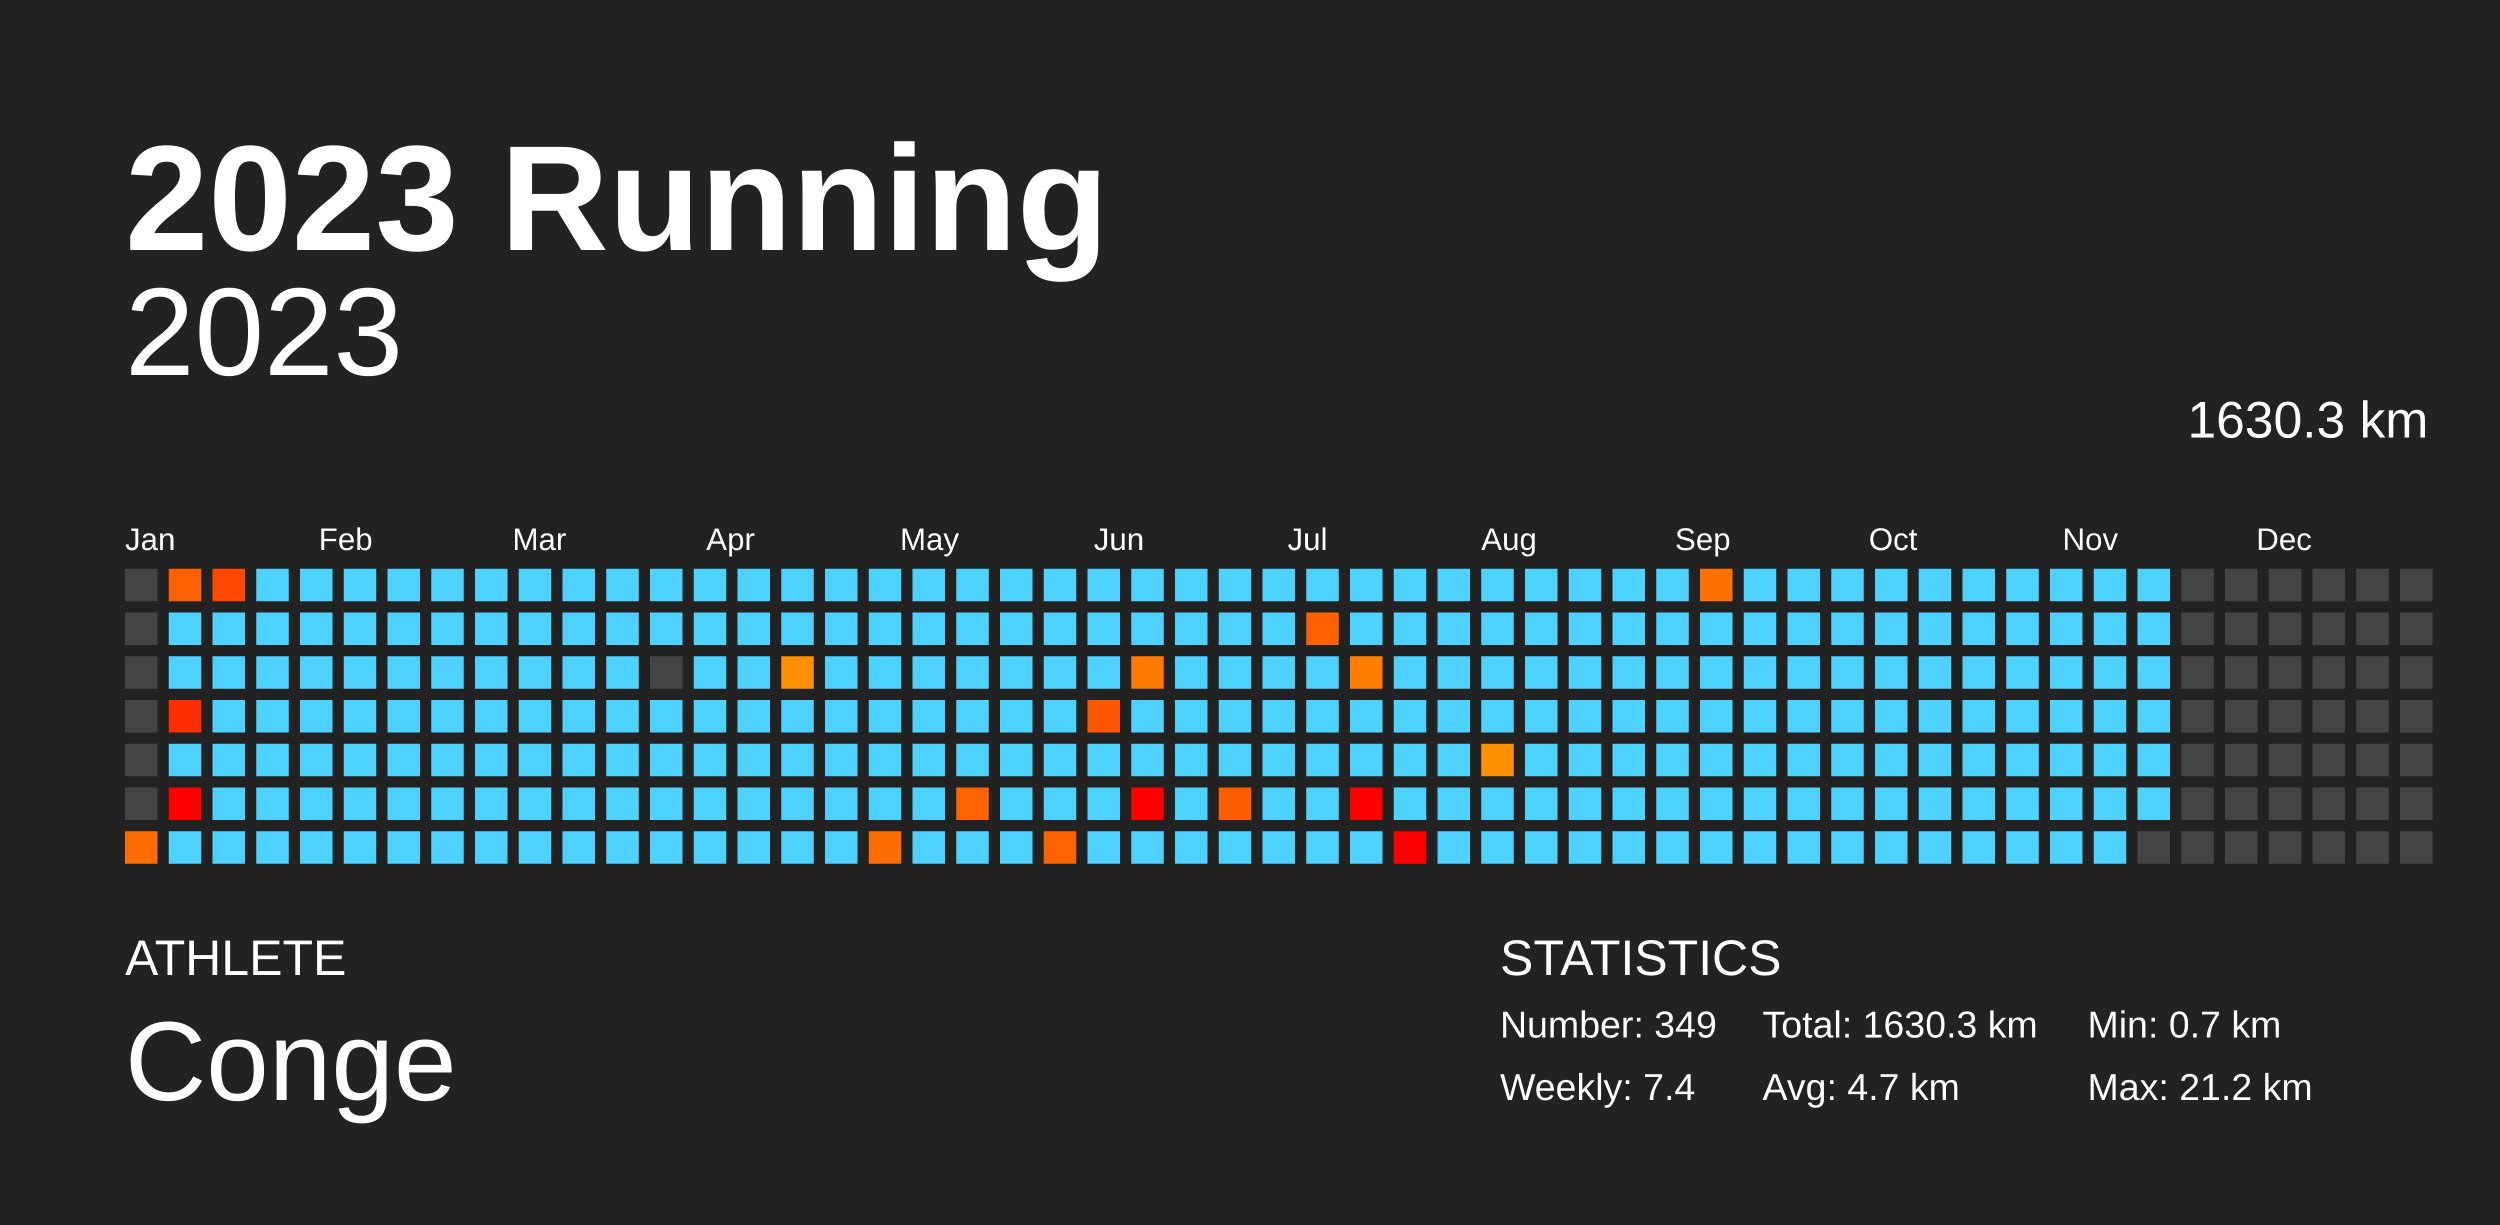
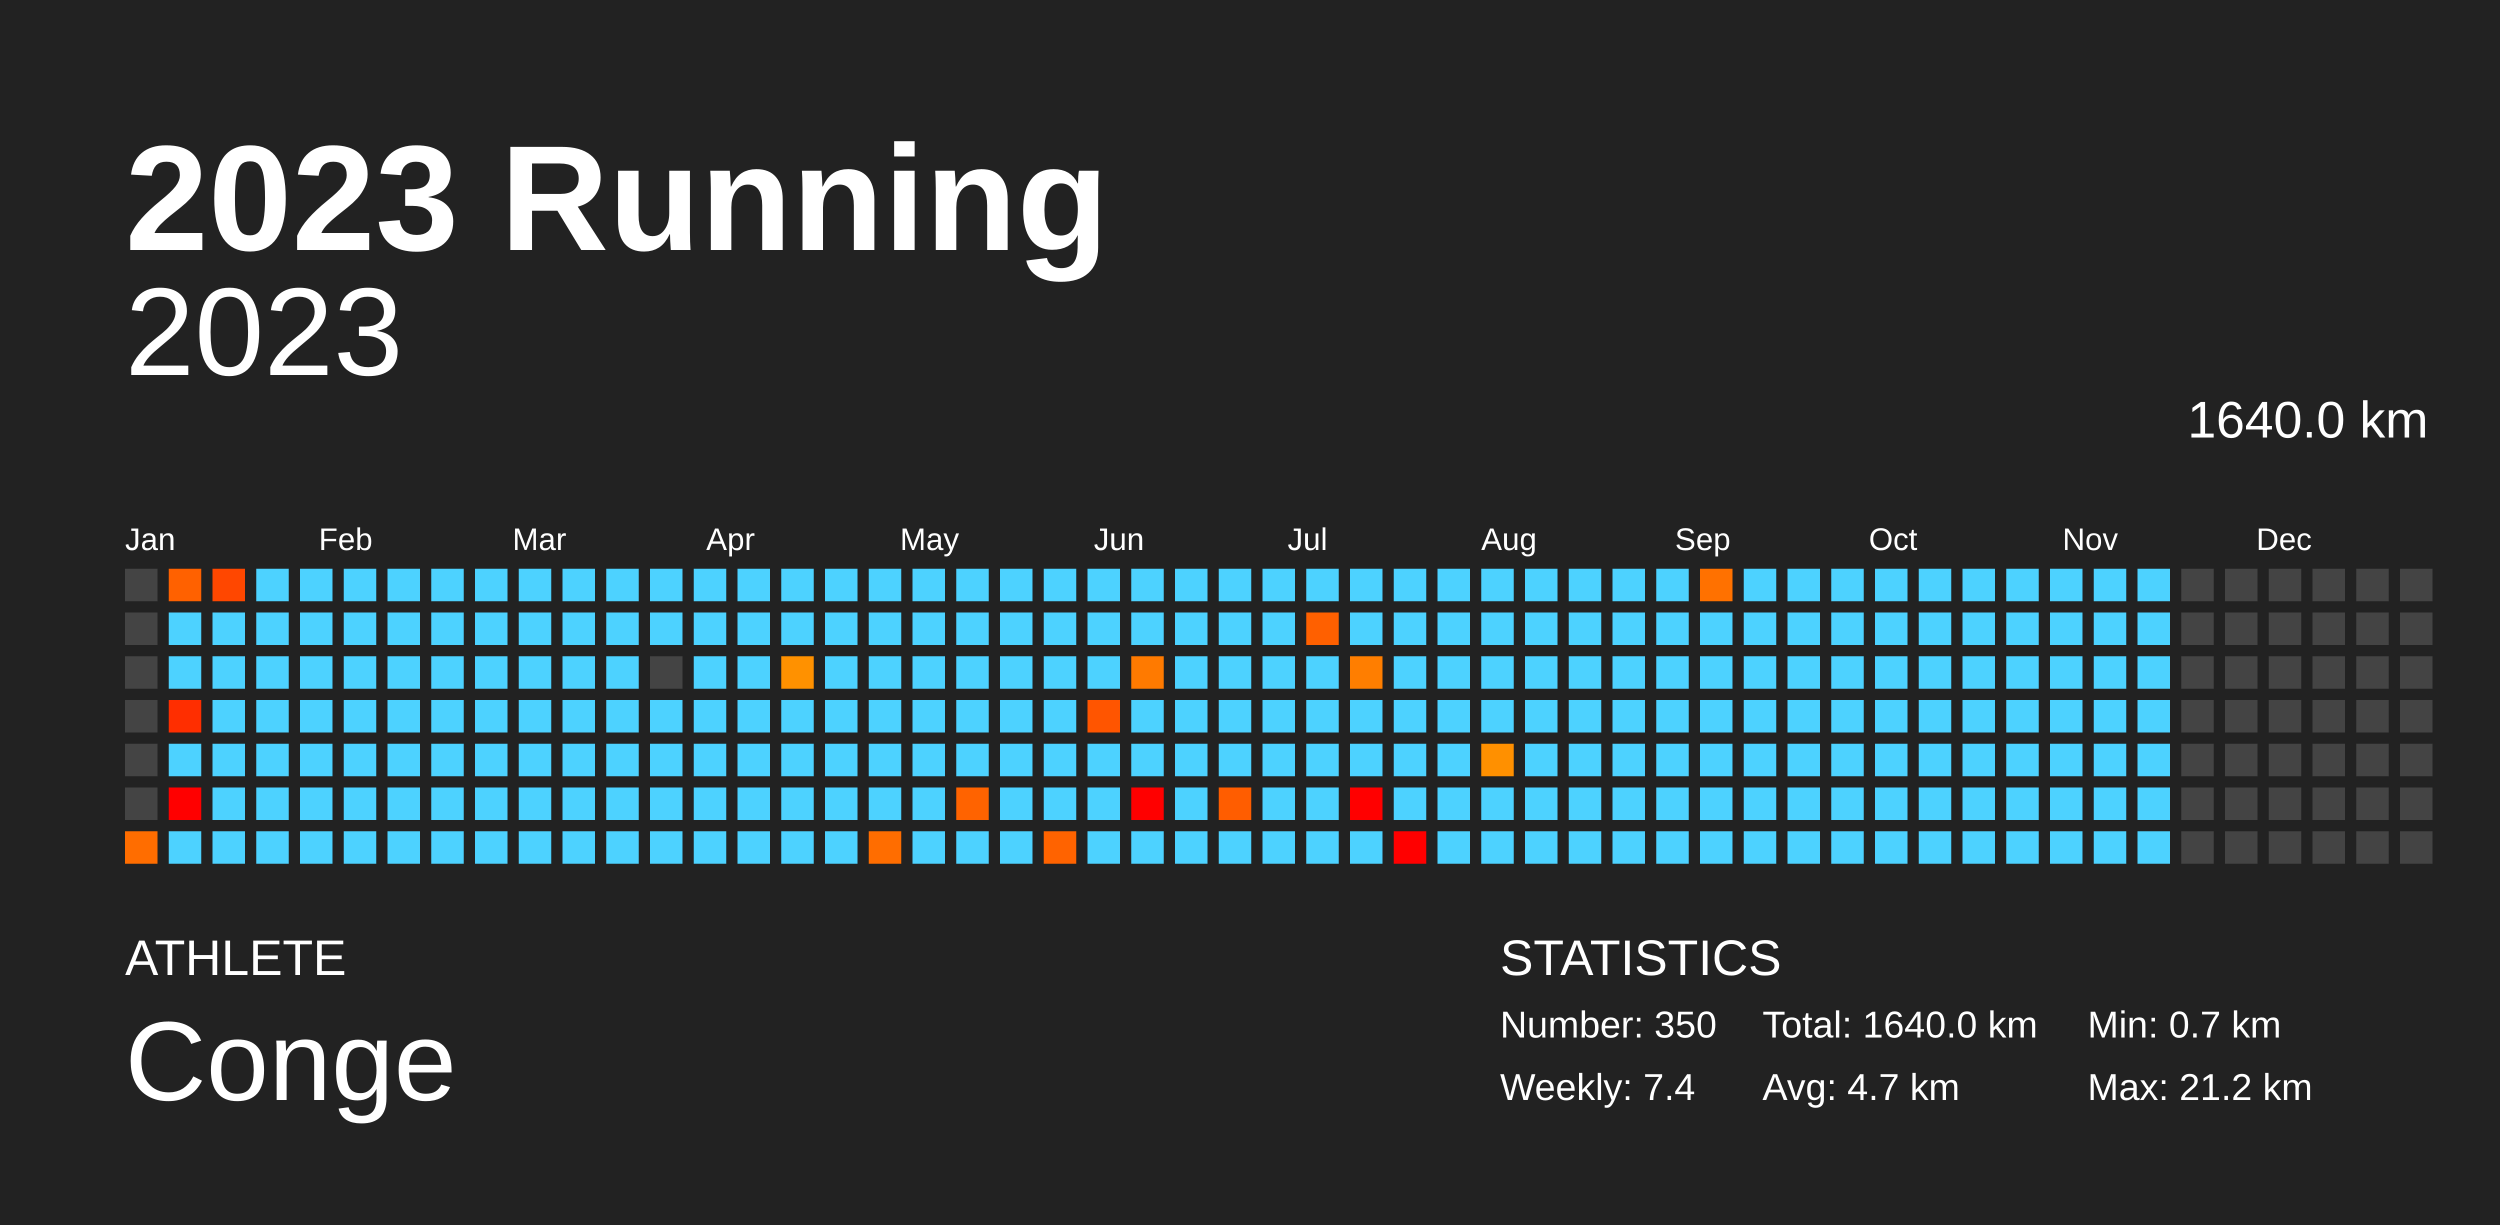
<svg xmlns="http://www.w3.org/2000/svg" baseProfile="full" height="98mm" version="1.1" viewBox="0,0,200,98" width="200mm">
  <defs />
  <rect fill="#222222" height="98" width="200" x="0" y="0" />
  <text fill="#FFFFFF" style="font-size:12px; font-family:Arial; font-weight:bold;" x="10" y="20">2023 Running</text>
  <text fill="#FFFFFF" style="font-size:4px; font-family:Arial" x="10" y="78">ATHLETE</text>
  <text fill="#FFFFFF" style="font-size:9px; font-family:Arial" x="10" y="88">Conge</text>
  <text fill="#FFFFFF" style="font-size:4px; font-family:Arial" x="120" y="78">STATISTICS</text>
-   <text fill="#FFFFFF" style="font-size:3px; font-family:Arial" x="120" y="83">Number: 349</text>
+   <text fill="#FFFFFF" style="font-size:3px; font-family:Arial" x="120" y="83">Number: 350</text>
  <text fill="#FFFFFF" style="font-size:3px; font-family:Arial" x="120" y="88">Weekly: 7.4</text>
-   <text fill="#FFFFFF" style="font-size:3px; font-family:Arial" x="141" y="83">Total: 1630.3 km</text>
+   <text fill="#FFFFFF" style="font-size:3px; font-family:Arial" x="141" y="83">Total: 1640.0 km</text>
  <text fill="#FFFFFF" style="font-size:3px; font-family:Arial" x="141" y="88">Avg: 4.7 km</text>
  <text fill="#FFFFFF" style="font-size:3px; font-family:Arial" x="167" y="83">Min: 0.7 km</text>
  <text fill="#FFFFFF" style="font-size:3px; font-family:Arial" x="167" y="88">Max: 21.2 km</text>
  <text alignment-baseline="hanging" fill="#FFFFFF" style="font-size:10.0px; font-family:Arial;" x="10" y="30">2023</text>
-   <text alignment-baseline="hanging" fill="#FFFFFF" style="font-size:4.125px; font-family:Arial;" x="175" y="35">1630.3 km</text>
+   <text alignment-baseline="hanging" fill="#FFFFFF" style="font-size:4.125px; font-family:Arial;" x="175" y="35">1640.0 km</text>
  <text fill="#FFFFFF" style="font-size:2.5px; font-family:Arial" x="10.0" y="44">Jan</text>
  <text fill="#FFFFFF" style="font-size:2.5px; font-family:Arial" x="25.5" y="44">Feb</text>
  <text fill="#FFFFFF" style="font-size:2.5px; font-family:Arial" x="41.0" y="44">Mar</text>
  <text fill="#FFFFFF" style="font-size:2.5px; font-family:Arial" x="56.5" y="44">Apr</text>
  <text fill="#FFFFFF" style="font-size:2.5px; font-family:Arial" x="72.0" y="44">May</text>
  <text fill="#FFFFFF" style="font-size:2.5px; font-family:Arial" x="87.5" y="44">Jun</text>
  <text fill="#FFFFFF" style="font-size:2.5px; font-family:Arial" x="103.0" y="44">Jul</text>
  <text fill="#FFFFFF" style="font-size:2.5px; font-family:Arial" x="118.5" y="44">Aug</text>
  <text fill="#FFFFFF" style="font-size:2.5px; font-family:Arial" x="134.0" y="44">Sep</text>
  <text fill="#FFFFFF" style="font-size:2.5px; font-family:Arial" x="149.5" y="44">Oct</text>
  <text fill="#FFFFFF" style="font-size:2.5px; font-family:Arial" x="165.0" y="44">Nov</text>
  <text fill="#FFFFFF" style="font-size:2.5px; font-family:Arial" x="180.5" y="44">Dec</text>
  <rect fill="#444444" height="2.6" width="2.6" x="10.0" y="45.5" />
  <rect fill="#444444" height="2.6" width="2.6" x="10.0" y="49.0" />
  <rect fill="#444444" height="2.6" width="2.6" x="10.0" y="52.5" />
  <rect fill="#444444" height="2.6" width="2.6" x="10.0" y="56.0" />
  <rect fill="#444444" height="2.6" width="2.6" x="10.0" y="59.5" />
  <rect fill="#444444" height="2.6" width="2.6" x="10.0" y="63.0" />
  <rect fill="#ff6d00" height="2.6" width="2.6" x="10.0" y="66.5" />
  <rect fill="#ff6100" height="2.6" width="2.6" x="13.5" y="45.5" />
  <rect fill="#4dd2ff" height="2.6" width="2.6" x="13.5" y="49.0" />
  <rect fill="#4dd2ff" height="2.6" width="2.6" x="13.5" y="52.5" />
  <rect fill="#ff2e00" height="2.6" width="2.6" x="13.5" y="56.0" />
  <rect fill="#4dd2ff" height="2.6" width="2.6" x="13.5" y="59.5" />
  <rect fill="red" height="2.6" width="2.6" x="13.5" y="63.0" />
  <rect fill="#4dd2ff" height="2.6" width="2.6" x="13.5" y="66.5" />
  <rect fill="#ff4700" height="2.6" width="2.6" x="17.0" y="45.5" />
  <rect fill="#4dd2ff" height="2.6" width="2.6" x="17.0" y="49.0" />
  <rect fill="#4dd2ff" height="2.6" width="2.6" x="17.0" y="52.5" />
  <rect fill="#4dd2ff" height="2.6" width="2.6" x="17.0" y="56.0" />
  <rect fill="#4dd2ff" height="2.6" width="2.6" x="17.0" y="59.5" />
  <rect fill="#4dd2ff" height="2.6" width="2.6" x="17.0" y="63.0" />
  <rect fill="#4dd2ff" height="2.6" width="2.6" x="17.0" y="66.5" />
  <rect fill="#4dd2ff" height="2.6" width="2.6" x="20.5" y="45.5" />
  <rect fill="#4dd2ff" height="2.6" width="2.6" x="20.5" y="49.0" />
  <rect fill="#4dd2ff" height="2.6" width="2.6" x="20.5" y="52.5" />
  <rect fill="#4dd2ff" height="2.6" width="2.6" x="20.5" y="56.0" />
  <rect fill="#4dd2ff" height="2.6" width="2.6" x="20.5" y="59.5" />
  <rect fill="#4dd2ff" height="2.6" width="2.6" x="20.5" y="63.0" />
  <rect fill="#4dd2ff" height="2.6" width="2.6" x="20.5" y="66.5" />
  <rect fill="#4dd2ff" height="2.6" width="2.6" x="24.0" y="45.5" />
  <rect fill="#4dd2ff" height="2.6" width="2.6" x="24.0" y="49.0" />
  <rect fill="#4dd2ff" height="2.6" width="2.6" x="24.0" y="52.5" />
  <rect fill="#4dd2ff" height="2.6" width="2.6" x="24.0" y="56.0" />
  <rect fill="#4dd2ff" height="2.6" width="2.6" x="24.0" y="59.5" />
  <rect fill="#4dd2ff" height="2.6" width="2.6" x="24.0" y="63.0" />
  <rect fill="#4dd2ff" height="2.6" width="2.6" x="24.0" y="66.5" />
  <rect fill="#4dd2ff" height="2.6" width="2.6" x="27.5" y="45.5" />
  <rect fill="#4dd2ff" height="2.6" width="2.6" x="27.5" y="49.0" />
  <rect fill="#4dd2ff" height="2.6" width="2.6" x="27.5" y="52.5" />
  <rect fill="#4dd2ff" height="2.6" width="2.6" x="27.5" y="56.0" />
  <rect fill="#4dd2ff" height="2.6" width="2.6" x="27.5" y="59.5" />
  <rect fill="#4dd2ff" height="2.6" width="2.6" x="27.5" y="63.0" />
  <rect fill="#4dd2ff" height="2.6" width="2.6" x="27.5" y="66.5" />
  <rect fill="#4dd2ff" height="2.6" width="2.6" x="31.0" y="45.5" />
  <rect fill="#4dd2ff" height="2.6" width="2.6" x="31.0" y="49.0" />
  <rect fill="#4dd2ff" height="2.6" width="2.6" x="31.0" y="52.5" />
  <rect fill="#4dd2ff" height="2.6" width="2.6" x="31.0" y="56.0" />
  <rect fill="#4dd2ff" height="2.6" width="2.6" x="31.0" y="59.5" />
  <rect fill="#4dd2ff" height="2.6" width="2.6" x="31.0" y="63.0" />
  <rect fill="#4dd2ff" height="2.6" width="2.6" x="31.0" y="66.5" />
  <rect fill="#4dd2ff" height="2.6" width="2.6" x="34.5" y="45.5" />
  <rect fill="#4dd2ff" height="2.6" width="2.6" x="34.5" y="49.0" />
  <rect fill="#4dd2ff" height="2.6" width="2.6" x="34.5" y="52.5" />
  <rect fill="#4dd2ff" height="2.6" width="2.6" x="34.5" y="56.0" />
  <rect fill="#4dd2ff" height="2.6" width="2.6" x="34.5" y="59.5" />
  <rect fill="#4dd2ff" height="2.6" width="2.6" x="34.5" y="63.0" />
  <rect fill="#4dd2ff" height="2.6" width="2.6" x="34.5" y="66.5" />
  <rect fill="#4dd2ff" height="2.6" width="2.6" x="38.0" y="45.5" />
  <rect fill="#4dd2ff" height="2.6" width="2.6" x="38.0" y="49.0" />
  <rect fill="#4dd2ff" height="2.6" width="2.6" x="38.0" y="52.5" />
  <rect fill="#4dd2ff" height="2.6" width="2.6" x="38.0" y="56.0" />
  <rect fill="#4dd2ff" height="2.6" width="2.6" x="38.0" y="59.5" />
  <rect fill="#4dd2ff" height="2.6" width="2.6" x="38.0" y="63.0" />
  <rect fill="#4dd2ff" height="2.6" width="2.6" x="38.0" y="66.5" />
  <rect fill="#4dd2ff" height="2.6" width="2.6" x="41.5" y="45.5" />
  <rect fill="#4dd2ff" height="2.6" width="2.6" x="41.5" y="49.0" />
  <rect fill="#4dd2ff" height="2.6" width="2.6" x="41.5" y="52.5" />
  <rect fill="#4dd2ff" height="2.6" width="2.6" x="41.5" y="56.0" />
  <rect fill="#4dd2ff" height="2.6" width="2.6" x="41.5" y="59.5" />
  <rect fill="#4dd2ff" height="2.6" width="2.6" x="41.5" y="63.0" />
  <rect fill="#4dd2ff" height="2.6" width="2.6" x="41.5" y="66.5" />
  <rect fill="#4dd2ff" height="2.6" width="2.6" x="45.0" y="45.5" />
  <rect fill="#4dd2ff" height="2.6" width="2.6" x="45.0" y="49.0" />
  <rect fill="#4dd2ff" height="2.6" width="2.6" x="45.0" y="52.5" />
  <rect fill="#4dd2ff" height="2.6" width="2.6" x="45.0" y="56.0" />
  <rect fill="#4dd2ff" height="2.6" width="2.6" x="45.0" y="59.5" />
  <rect fill="#4dd2ff" height="2.6" width="2.6" x="45.0" y="63.0" />
  <rect fill="#4dd2ff" height="2.6" width="2.6" x="45.0" y="66.5" />
  <rect fill="#4dd2ff" height="2.6" width="2.6" x="48.5" y="45.5" />
  <rect fill="#4dd2ff" height="2.6" width="2.6" x="48.5" y="49.0" />
  <rect fill="#4dd2ff" height="2.6" width="2.6" x="48.5" y="52.5" />
  <rect fill="#4dd2ff" height="2.6" width="2.6" x="48.5" y="56.0" />
  <rect fill="#4dd2ff" height="2.6" width="2.6" x="48.5" y="59.5" />
  <rect fill="#4dd2ff" height="2.6" width="2.6" x="48.5" y="63.0" />
  <rect fill="#4dd2ff" height="2.6" width="2.6" x="48.5" y="66.5" />
  <rect fill="#4dd2ff" height="2.6" width="2.6" x="52.0" y="45.5" />
  <rect fill="#4dd2ff" height="2.6" width="2.6" x="52.0" y="49.0" />
  <rect fill="#444444" height="2.6" width="2.6" x="52.0" y="52.5" />
  <rect fill="#4dd2ff" height="2.6" width="2.6" x="52.0" y="56.0" />
  <rect fill="#4dd2ff" height="2.6" width="2.6" x="52.0" y="59.5" />
  <rect fill="#4dd2ff" height="2.6" width="2.6" x="52.0" y="63.0" />
  <rect fill="#4dd2ff" height="2.6" width="2.6" x="52.0" y="66.5" />
  <rect fill="#4dd2ff" height="2.6" width="2.6" x="55.5" y="45.5" />
  <rect fill="#4dd2ff" height="2.6" width="2.6" x="55.5" y="49.0" />
  <rect fill="#4dd2ff" height="2.6" width="2.6" x="55.5" y="52.5" />
  <rect fill="#4dd2ff" height="2.6" width="2.6" x="55.5" y="56.0" />
  <rect fill="#4dd2ff" height="2.6" width="2.6" x="55.5" y="59.5" />
  <rect fill="#4dd2ff" height="2.6" width="2.6" x="55.5" y="63.0" />
  <rect fill="#4dd2ff" height="2.6" width="2.6" x="55.5" y="66.5" />
  <rect fill="#4dd2ff" height="2.6" width="2.6" x="59.0" y="45.5" />
  <rect fill="#4dd2ff" height="2.6" width="2.6" x="59.0" y="49.0" />
  <rect fill="#4dd2ff" height="2.6" width="2.6" x="59.0" y="52.5" />
  <rect fill="#4dd2ff" height="2.6" width="2.6" x="59.0" y="56.0" />
  <rect fill="#4dd2ff" height="2.6" width="2.6" x="59.0" y="59.5" />
  <rect fill="#4dd2ff" height="2.6" width="2.6" x="59.0" y="63.0" />
  <rect fill="#4dd2ff" height="2.6" width="2.6" x="59.0" y="66.5" />
  <rect fill="#4dd2ff" height="2.6" width="2.6" x="62.5" y="45.5" />
  <rect fill="#4dd2ff" height="2.6" width="2.6" x="62.5" y="49.0" />
  <rect fill="#ff9100" height="2.6" width="2.6" x="62.5" y="52.5" />
  <rect fill="#4dd2ff" height="2.6" width="2.6" x="62.5" y="56.0" />
  <rect fill="#4dd2ff" height="2.6" width="2.6" x="62.5" y="59.5" />
  <rect fill="#4dd2ff" height="2.6" width="2.6" x="62.5" y="63.0" />
  <rect fill="#4dd2ff" height="2.6" width="2.6" x="62.5" y="66.5" />
  <rect fill="#4dd2ff" height="2.6" width="2.6" x="66.0" y="45.5" />
  <rect fill="#4dd2ff" height="2.6" width="2.6" x="66.0" y="49.0" />
  <rect fill="#4dd2ff" height="2.6" width="2.6" x="66.0" y="52.5" />
  <rect fill="#4dd2ff" height="2.6" width="2.6" x="66.0" y="56.0" />
  <rect fill="#4dd2ff" height="2.6" width="2.6" x="66.0" y="59.5" />
  <rect fill="#4dd2ff" height="2.6" width="2.6" x="66.0" y="63.0" />
  <rect fill="#4dd2ff" height="2.6" width="2.6" x="66.0" y="66.5" />
  <rect fill="#4dd2ff" height="2.6" width="2.6" x="69.5" y="45.5" />
  <rect fill="#4dd2ff" height="2.6" width="2.6" x="69.5" y="49.0" />
  <rect fill="#4dd2ff" height="2.6" width="2.6" x="69.5" y="52.5" />
  <rect fill="#4dd2ff" height="2.6" width="2.6" x="69.5" y="56.0" />
  <rect fill="#4dd2ff" height="2.6" width="2.6" x="69.5" y="59.5" />
  <rect fill="#4dd2ff" height="2.6" width="2.6" x="69.5" y="63.0" />
  <rect fill="#ff6d00" height="2.6" width="2.6" x="69.5" y="66.5" />
  <rect fill="#4dd2ff" height="2.6" width="2.6" x="73.0" y="45.5" />
  <rect fill="#4dd2ff" height="2.6" width="2.6" x="73.0" y="49.0" />
  <rect fill="#4dd2ff" height="2.6" width="2.6" x="73.0" y="52.5" />
  <rect fill="#4dd2ff" height="2.6" width="2.6" x="73.0" y="56.0" />
  <rect fill="#4dd2ff" height="2.6" width="2.6" x="73.0" y="59.5" />
  <rect fill="#4dd2ff" height="2.6" width="2.6" x="73.0" y="63.0" />
  <rect fill="#4dd2ff" height="2.6" width="2.6" x="73.0" y="66.5" />
  <rect fill="#4dd2ff" height="2.6" width="2.6" x="76.5" y="45.5" />
  <rect fill="#4dd2ff" height="2.6" width="2.6" x="76.5" y="49.0" />
  <rect fill="#4dd2ff" height="2.6" width="2.6" x="76.5" y="52.5" />
  <rect fill="#4dd2ff" height="2.6" width="2.6" x="76.5" y="56.0" />
  <rect fill="#4dd2ff" height="2.6" width="2.6" x="76.5" y="59.5" />
  <rect fill="#ff6300" height="2.6" width="2.6" x="76.5" y="63.0" />
  <rect fill="#4dd2ff" height="2.6" width="2.6" x="76.5" y="66.5" />
  <rect fill="#4dd2ff" height="2.6" width="2.6" x="80.0" y="45.5" />
  <rect fill="#4dd2ff" height="2.6" width="2.6" x="80.0" y="49.0" />
  <rect fill="#4dd2ff" height="2.6" width="2.6" x="80.0" y="52.5" />
  <rect fill="#4dd2ff" height="2.6" width="2.6" x="80.0" y="56.0" />
  <rect fill="#4dd2ff" height="2.6" width="2.6" x="80.0" y="59.5" />
  <rect fill="#4dd2ff" height="2.6" width="2.6" x="80.0" y="63.0" />
  <rect fill="#4dd2ff" height="2.6" width="2.6" x="80.0" y="66.5" />
  <rect fill="#4dd2ff" height="2.6" width="2.6" x="83.5" y="45.5" />
  <rect fill="#4dd2ff" height="2.6" width="2.6" x="83.5" y="49.0" />
  <rect fill="#4dd2ff" height="2.6" width="2.6" x="83.5" y="52.5" />
  <rect fill="#4dd2ff" height="2.6" width="2.6" x="83.5" y="56.0" />
  <rect fill="#4dd2ff" height="2.6" width="2.6" x="83.5" y="59.5" />
  <rect fill="#4dd2ff" height="2.6" width="2.6" x="83.5" y="63.0" />
  <rect fill="#ff6300" height="2.6" width="2.6" x="83.5" y="66.5" />
  <rect fill="#4dd2ff" height="2.6" width="2.6" x="87.0" y="45.5" />
  <rect fill="#4dd2ff" height="2.6" width="2.6" x="87.0" y="49.0" />
  <rect fill="#4dd2ff" height="2.6" width="2.6" x="87.0" y="52.5" />
  <rect fill="#ff5500" height="2.6" width="2.6" x="87.0" y="56.0" />
  <rect fill="#4dd2ff" height="2.6" width="2.6" x="87.0" y="59.5" />
  <rect fill="#4dd2ff" height="2.6" width="2.6" x="87.0" y="63.0" />
  <rect fill="#4dd2ff" height="2.6" width="2.6" x="87.0" y="66.5" />
  <rect fill="#4dd2ff" height="2.6" width="2.6" x="90.5" y="45.5" />
  <rect fill="#4dd2ff" height="2.6" width="2.6" x="90.5" y="49.0" />
  <rect fill="#ff7a00" height="2.6" width="2.6" x="90.5" y="52.5" />
  <rect fill="#4dd2ff" height="2.6" width="2.6" x="90.5" y="56.0" />
  <rect fill="#4dd2ff" height="2.6" width="2.6" x="90.5" y="59.5" />
  <rect fill="red" height="2.6" width="2.6" x="90.5" y="63.0" />
  <rect fill="#4dd2ff" height="2.6" width="2.6" x="90.5" y="66.5" />
  <rect fill="#4dd2ff" height="2.6" width="2.6" x="94.0" y="45.5" />
  <rect fill="#4dd2ff" height="2.6" width="2.6" x="94.0" y="49.0" />
  <rect fill="#4dd2ff" height="2.6" width="2.6" x="94.0" y="52.5" />
  <rect fill="#4dd2ff" height="2.6" width="2.6" x="94.0" y="56.0" />
  <rect fill="#4dd2ff" height="2.6" width="2.6" x="94.0" y="59.5" />
  <rect fill="#4dd2ff" height="2.6" width="2.6" x="94.0" y="63.0" />
  <rect fill="#4dd2ff" height="2.6" width="2.6" x="94.0" y="66.5" />
  <rect fill="#4dd2ff" height="2.6" width="2.6" x="97.5" y="45.5" />
  <rect fill="#4dd2ff" height="2.6" width="2.6" x="97.5" y="49.0" />
  <rect fill="#4dd2ff" height="2.6" width="2.6" x="97.5" y="52.5" />
  <rect fill="#4dd2ff" height="2.6" width="2.6" x="97.5" y="56.0" />
  <rect fill="#4dd2ff" height="2.6" width="2.6" x="97.5" y="59.5" />
  <rect fill="#ff5d00" height="2.6" width="2.6" x="97.5" y="63.0" />
  <rect fill="#4dd2ff" height="2.6" width="2.6" x="97.5" y="66.5" />
  <rect fill="#4dd2ff" height="2.6" width="2.6" x="101.0" y="45.5" />
  <rect fill="#4dd2ff" height="2.6" width="2.6" x="101.0" y="49.0" />
  <rect fill="#4dd2ff" height="2.6" width="2.6" x="101.0" y="52.5" />
  <rect fill="#4dd2ff" height="2.6" width="2.6" x="101.0" y="56.0" />
  <rect fill="#4dd2ff" height="2.6" width="2.6" x="101.0" y="59.5" />
  <rect fill="#4dd2ff" height="2.6" width="2.6" x="101.0" y="63.0" />
  <rect fill="#4dd2ff" height="2.6" width="2.6" x="101.0" y="66.5" />
  <rect fill="#4dd2ff" height="2.6" width="2.6" x="104.5" y="45.5" />
  <rect fill="#ff6000" height="2.6" width="2.6" x="104.5" y="49.0" />
  <rect fill="#4dd2ff" height="2.6" width="2.6" x="104.5" y="52.5" />
  <rect fill="#4dd2ff" height="2.6" width="2.6" x="104.5" y="56.0" />
  <rect fill="#4dd2ff" height="2.6" width="2.6" x="104.5" y="59.5" />
  <rect fill="#4dd2ff" height="2.6" width="2.6" x="104.5" y="63.0" />
  <rect fill="#4dd2ff" height="2.6" width="2.6" x="104.5" y="66.5" />
  <rect fill="#4dd2ff" height="2.6" width="2.6" x="108.0" y="45.5" />
  <rect fill="#4dd2ff" height="2.6" width="2.6" x="108.0" y="49.0" />
  <rect fill="#ff7e00" height="2.6" width="2.6" x="108.0" y="52.5" />
  <rect fill="#4dd2ff" height="2.6" width="2.6" x="108.0" y="56.0" />
  <rect fill="#4dd2ff" height="2.6" width="2.6" x="108.0" y="59.5" />
  <rect fill="red" height="2.6" width="2.6" x="108.0" y="63.0" />
  <rect fill="#4dd2ff" height="2.6" width="2.6" x="108.0" y="66.5" />
  <rect fill="#4dd2ff" height="2.6" width="2.6" x="111.5" y="45.5" />
  <rect fill="#4dd2ff" height="2.6" width="2.6" x="111.5" y="49.0" />
  <rect fill="#4dd2ff" height="2.6" width="2.6" x="111.5" y="52.5" />
  <rect fill="#4dd2ff" height="2.6" width="2.6" x="111.5" y="56.0" />
  <rect fill="#4dd2ff" height="2.6" width="2.6" x="111.5" y="59.5" />
  <rect fill="#4dd2ff" height="2.6" width="2.6" x="111.5" y="63.0" />
  <rect fill="red" height="2.6" width="2.6" x="111.5" y="66.5" />
  <rect fill="#4dd2ff" height="2.6" width="2.6" x="115.0" y="45.5" />
  <rect fill="#4dd2ff" height="2.6" width="2.6" x="115.0" y="49.0" />
  <rect fill="#4dd2ff" height="2.6" width="2.6" x="115.0" y="52.5" />
  <rect fill="#4dd2ff" height="2.6" width="2.6" x="115.0" y="56.0" />
  <rect fill="#4dd2ff" height="2.6" width="2.6" x="115.0" y="59.5" />
  <rect fill="#4dd2ff" height="2.6" width="2.6" x="115.0" y="63.0" />
  <rect fill="#4dd2ff" height="2.6" width="2.6" x="115.0" y="66.5" />
  <rect fill="#4dd2ff" height="2.6" width="2.6" x="118.5" y="45.5" />
  <rect fill="#4dd2ff" height="2.6" width="2.6" x="118.5" y="49.0" />
  <rect fill="#4dd2ff" height="2.6" width="2.6" x="118.5" y="52.5" />
  <rect fill="#4dd2ff" height="2.6" width="2.6" x="118.5" y="56.0" />
  <rect fill="#ff9000" height="2.6" width="2.6" x="118.5" y="59.5" />
  <rect fill="#4dd2ff" height="2.6" width="2.6" x="118.5" y="63.0" />
  <rect fill="#4dd2ff" height="2.6" width="2.6" x="118.5" y="66.5" />
  <rect fill="#4dd2ff" height="2.6" width="2.6" x="122.0" y="45.5" />
  <rect fill="#4dd2ff" height="2.6" width="2.6" x="122.0" y="49.0" />
  <rect fill="#4dd2ff" height="2.6" width="2.6" x="122.0" y="52.5" />
  <rect fill="#4dd2ff" height="2.6" width="2.6" x="122.0" y="56.0" />
  <rect fill="#4dd2ff" height="2.6" width="2.6" x="122.0" y="59.5" />
  <rect fill="#4dd2ff" height="2.6" width="2.6" x="122.0" y="63.0" />
  <rect fill="#4dd2ff" height="2.6" width="2.6" x="122.0" y="66.5" />
  <rect fill="#4dd2ff" height="2.6" width="2.6" x="125.5" y="45.5" />
  <rect fill="#4dd2ff" height="2.6" width="2.6" x="125.5" y="49.0" />
  <rect fill="#4dd2ff" height="2.6" width="2.6" x="125.5" y="52.5" />
  <rect fill="#4dd2ff" height="2.6" width="2.6" x="125.5" y="56.0" />
  <rect fill="#4dd2ff" height="2.6" width="2.6" x="125.5" y="59.5" />
  <rect fill="#4dd2ff" height="2.6" width="2.6" x="125.5" y="63.0" />
  <rect fill="#4dd2ff" height="2.6" width="2.6" x="125.5" y="66.5" />
  <rect fill="#4dd2ff" height="2.6" width="2.6" x="129.0" y="45.5" />
  <rect fill="#4dd2ff" height="2.6" width="2.6" x="129.0" y="49.0" />
  <rect fill="#4dd2ff" height="2.6" width="2.6" x="129.0" y="52.5" />
  <rect fill="#4dd2ff" height="2.6" width="2.6" x="129.0" y="56.0" />
  <rect fill="#4dd2ff" height="2.6" width="2.6" x="129.0" y="59.5" />
  <rect fill="#4dd2ff" height="2.6" width="2.6" x="129.0" y="63.0" />
  <rect fill="#4dd2ff" height="2.6" width="2.6" x="129.0" y="66.5" />
  <rect fill="#4dd2ff" height="2.6" width="2.6" x="132.5" y="45.5" />
  <rect fill="#4dd2ff" height="2.6" width="2.6" x="132.5" y="49.0" />
  <rect fill="#4dd2ff" height="2.6" width="2.6" x="132.5" y="52.5" />
  <rect fill="#4dd2ff" height="2.6" width="2.6" x="132.5" y="56.0" />
  <rect fill="#4dd2ff" height="2.6" width="2.6" x="132.5" y="59.5" />
  <rect fill="#4dd2ff" height="2.6" width="2.6" x="132.5" y="63.0" />
  <rect fill="#4dd2ff" height="2.6" width="2.6" x="132.5" y="66.5" />
  <rect fill="#ff7100" height="2.6" width="2.6" x="136.0" y="45.5" />
  <rect fill="#4dd2ff" height="2.6" width="2.6" x="136.0" y="49.0" />
  <rect fill="#4dd2ff" height="2.6" width="2.6" x="136.0" y="52.5" />
  <rect fill="#4dd2ff" height="2.6" width="2.6" x="136.0" y="56.0" />
  <rect fill="#4dd2ff" height="2.6" width="2.6" x="136.0" y="59.5" />
  <rect fill="#4dd2ff" height="2.6" width="2.6" x="136.0" y="63.0" />
  <rect fill="#4dd2ff" height="2.6" width="2.6" x="136.0" y="66.5" />
  <rect fill="#4dd2ff" height="2.6" width="2.6" x="139.5" y="45.5" />
  <rect fill="#4dd2ff" height="2.6" width="2.6" x="139.5" y="49.0" />
  <rect fill="#4dd2ff" height="2.6" width="2.6" x="139.5" y="52.5" />
  <rect fill="#4dd2ff" height="2.6" width="2.6" x="139.5" y="56.0" />
  <rect fill="#4dd2ff" height="2.6" width="2.6" x="139.5" y="59.5" />
  <rect fill="#4dd2ff" height="2.6" width="2.6" x="139.5" y="63.0" />
  <rect fill="#4dd2ff" height="2.6" width="2.6" x="139.5" y="66.5" />
  <rect fill="#4dd2ff" height="2.6" width="2.6" x="143.0" y="45.5" />
  <rect fill="#4dd2ff" height="2.6" width="2.6" x="143.0" y="49.0" />
  <rect fill="#4dd2ff" height="2.6" width="2.6" x="143.0" y="52.5" />
  <rect fill="#4dd2ff" height="2.6" width="2.6" x="143.0" y="56.0" />
  <rect fill="#4dd2ff" height="2.6" width="2.6" x="143.0" y="59.5" />
  <rect fill="#4dd2ff" height="2.6" width="2.6" x="143.0" y="63.0" />
  <rect fill="#4dd2ff" height="2.6" width="2.6" x="143.0" y="66.5" />
  <rect fill="#4dd2ff" height="2.6" width="2.6" x="146.5" y="45.5" />
  <rect fill="#4dd2ff" height="2.6" width="2.6" x="146.5" y="49.0" />
  <rect fill="#4dd2ff" height="2.6" width="2.6" x="146.5" y="52.5" />
  <rect fill="#4dd2ff" height="2.6" width="2.6" x="146.5" y="56.0" />
  <rect fill="#4dd2ff" height="2.6" width="2.6" x="146.5" y="59.5" />
  <rect fill="#4dd2ff" height="2.6" width="2.6" x="146.5" y="63.0" />
  <rect fill="#4dd2ff" height="2.6" width="2.6" x="146.5" y="66.5" />
  <rect fill="#4dd2ff" height="2.6" width="2.6" x="150.0" y="45.5" />
  <rect fill="#4dd2ff" height="2.6" width="2.6" x="150.0" y="49.0" />
  <rect fill="#4dd2ff" height="2.6" width="2.6" x="150.0" y="52.5" />
  <rect fill="#4dd2ff" height="2.6" width="2.6" x="150.0" y="56.0" />
  <rect fill="#4dd2ff" height="2.6" width="2.6" x="150.0" y="59.5" />
  <rect fill="#4dd2ff" height="2.6" width="2.6" x="150.0" y="63.0" />
  <rect fill="#4dd2ff" height="2.6" width="2.6" x="150.0" y="66.5" />
  <rect fill="#4dd2ff" height="2.6" width="2.6" x="153.5" y="45.5" />
  <rect fill="#4dd2ff" height="2.6" width="2.6" x="153.5" y="49.0" />
  <rect fill="#4dd2ff" height="2.6" width="2.6" x="153.5" y="52.5" />
  <rect fill="#4dd2ff" height="2.6" width="2.6" x="153.5" y="56.0" />
  <rect fill="#4dd2ff" height="2.6" width="2.6" x="153.5" y="59.5" />
  <rect fill="#4dd2ff" height="2.6" width="2.6" x="153.5" y="63.0" />
  <rect fill="#4dd2ff" height="2.6" width="2.6" x="153.5" y="66.5" />
  <rect fill="#4dd2ff" height="2.6" width="2.6" x="157.0" y="45.5" />
  <rect fill="#4dd2ff" height="2.6" width="2.6" x="157.0" y="49.0" />
  <rect fill="#4dd2ff" height="2.6" width="2.6" x="157.0" y="52.5" />
  <rect fill="#4dd2ff" height="2.6" width="2.6" x="157.0" y="56.0" />
  <rect fill="#4dd2ff" height="2.6" width="2.6" x="157.0" y="59.5" />
  <rect fill="#4dd2ff" height="2.6" width="2.6" x="157.0" y="63.0" />
  <rect fill="#4dd2ff" height="2.6" width="2.6" x="157.0" y="66.5" />
  <rect fill="#4dd2ff" height="2.6" width="2.6" x="160.5" y="45.5" />
  <rect fill="#4dd2ff" height="2.6" width="2.6" x="160.5" y="49.0" />
  <rect fill="#4dd2ff" height="2.6" width="2.6" x="160.5" y="52.5" />
  <rect fill="#4dd2ff" height="2.6" width="2.6" x="160.5" y="56.0" />
  <rect fill="#4dd2ff" height="2.6" width="2.6" x="160.5" y="59.5" />
  <rect fill="#4dd2ff" height="2.6" width="2.6" x="160.5" y="63.0" />
  <rect fill="#4dd2ff" height="2.6" width="2.6" x="160.5" y="66.5" />
  <rect fill="#4dd2ff" height="2.6" width="2.6" x="164.0" y="45.5" />
  <rect fill="#4dd2ff" height="2.6" width="2.6" x="164.0" y="49.0" />
  <rect fill="#4dd2ff" height="2.6" width="2.6" x="164.0" y="52.5" />
  <rect fill="#4dd2ff" height="2.6" width="2.6" x="164.0" y="56.0" />
  <rect fill="#4dd2ff" height="2.6" width="2.6" x="164.0" y="59.5" />
  <rect fill="#4dd2ff" height="2.6" width="2.6" x="164.0" y="63.0" />
  <rect fill="#4dd2ff" height="2.6" width="2.6" x="164.0" y="66.5" />
  <rect fill="#4dd2ff" height="2.6" width="2.6" x="167.5" y="45.5" />
  <rect fill="#4dd2ff" height="2.6" width="2.6" x="167.5" y="49.0" />
  <rect fill="#4dd2ff" height="2.6" width="2.6" x="167.5" y="52.5" />
  <rect fill="#4dd2ff" height="2.6" width="2.6" x="167.5" y="56.0" />
  <rect fill="#4dd2ff" height="2.6" width="2.6" x="167.5" y="59.5" />
  <rect fill="#4dd2ff" height="2.6" width="2.6" x="167.5" y="63.0" />
  <rect fill="#4dd2ff" height="2.6" width="2.6" x="167.5" y="66.5" />
  <rect fill="#4dd2ff" height="2.6" width="2.6" x="171.0" y="45.5" />
  <rect fill="#4dd2ff" height="2.6" width="2.6" x="171.0" y="49.0" />
  <rect fill="#4dd2ff" height="2.6" width="2.6" x="171.0" y="52.5" />
  <rect fill="#4dd2ff" height="2.6" width="2.6" x="171.0" y="56.0" />
  <rect fill="#4dd2ff" height="2.6" width="2.6" x="171.0" y="59.5" />
  <rect fill="#4dd2ff" height="2.6" width="2.6" x="171.0" y="63.0" />
-   <rect fill="#444444" height="2.6" width="2.6" x="171.0" y="66.5" />
+   <rect fill="#4dd2ff" height="2.6" width="2.6" x="171.0" y="66.5" />
  <rect fill="#444444" height="2.6" width="2.6" x="174.5" y="45.5" />
  <rect fill="#444444" height="2.6" width="2.6" x="174.5" y="49.0" />
  <rect fill="#444444" height="2.6" width="2.6" x="174.5" y="52.5" />
  <rect fill="#444444" height="2.6" width="2.6" x="174.5" y="56.0" />
  <rect fill="#444444" height="2.6" width="2.6" x="174.5" y="59.5" />
  <rect fill="#444444" height="2.6" width="2.6" x="174.5" y="63.0" />
  <rect fill="#444444" height="2.6" width="2.6" x="174.5" y="66.5" />
  <rect fill="#444444" height="2.6" width="2.6" x="178.0" y="45.5" />
  <rect fill="#444444" height="2.6" width="2.6" x="178.0" y="49.0" />
  <rect fill="#444444" height="2.6" width="2.6" x="178.0" y="52.5" />
  <rect fill="#444444" height="2.6" width="2.6" x="178.0" y="56.0" />
  <rect fill="#444444" height="2.6" width="2.6" x="178.0" y="59.5" />
  <rect fill="#444444" height="2.6" width="2.6" x="178.0" y="63.0" />
  <rect fill="#444444" height="2.6" width="2.6" x="178.0" y="66.5" />
  <rect fill="#444444" height="2.6" width="2.6" x="181.5" y="45.5" />
  <rect fill="#444444" height="2.6" width="2.6" x="181.5" y="49.0" />
  <rect fill="#444444" height="2.6" width="2.6" x="181.5" y="52.5" />
  <rect fill="#444444" height="2.6" width="2.6" x="181.5" y="56.0" />
  <rect fill="#444444" height="2.6" width="2.6" x="181.5" y="59.5" />
  <rect fill="#444444" height="2.6" width="2.6" x="181.5" y="63.0" />
  <rect fill="#444444" height="2.6" width="2.6" x="181.5" y="66.5" />
  <rect fill="#444444" height="2.6" width="2.6" x="185.0" y="45.5" />
  <rect fill="#444444" height="2.6" width="2.6" x="185.0" y="49.0" />
  <rect fill="#444444" height="2.6" width="2.6" x="185.0" y="52.5" />
  <rect fill="#444444" height="2.6" width="2.6" x="185.0" y="56.0" />
  <rect fill="#444444" height="2.6" width="2.6" x="185.0" y="59.5" />
  <rect fill="#444444" height="2.6" width="2.6" x="185.0" y="63.0" />
  <rect fill="#444444" height="2.6" width="2.6" x="185.0" y="66.5" />
  <rect fill="#444444" height="2.6" width="2.6" x="188.5" y="45.5" />
  <rect fill="#444444" height="2.6" width="2.6" x="188.5" y="49.0" />
  <rect fill="#444444" height="2.6" width="2.6" x="188.5" y="52.5" />
  <rect fill="#444444" height="2.6" width="2.6" x="188.5" y="56.0" />
  <rect fill="#444444" height="2.6" width="2.6" x="188.5" y="59.5" />
  <rect fill="#444444" height="2.6" width="2.6" x="188.5" y="63.0" />
  <rect fill="#444444" height="2.6" width="2.6" x="188.5" y="66.5" />
  <rect fill="#444444" height="2.6" width="2.6" x="192.0" y="45.5" />
  <rect fill="#444444" height="2.6" width="2.6" x="192.0" y="49.0" />
  <rect fill="#444444" height="2.6" width="2.6" x="192.0" y="52.5" />
  <rect fill="#444444" height="2.6" width="2.6" x="192.0" y="56.0" />
  <rect fill="#444444" height="2.6" width="2.6" x="192.0" y="59.5" />
  <rect fill="#444444" height="2.6" width="2.6" x="192.0" y="63.0" />
  <rect fill="#444444" height="2.6" width="2.6" x="192.0" y="66.5" />
</svg>
